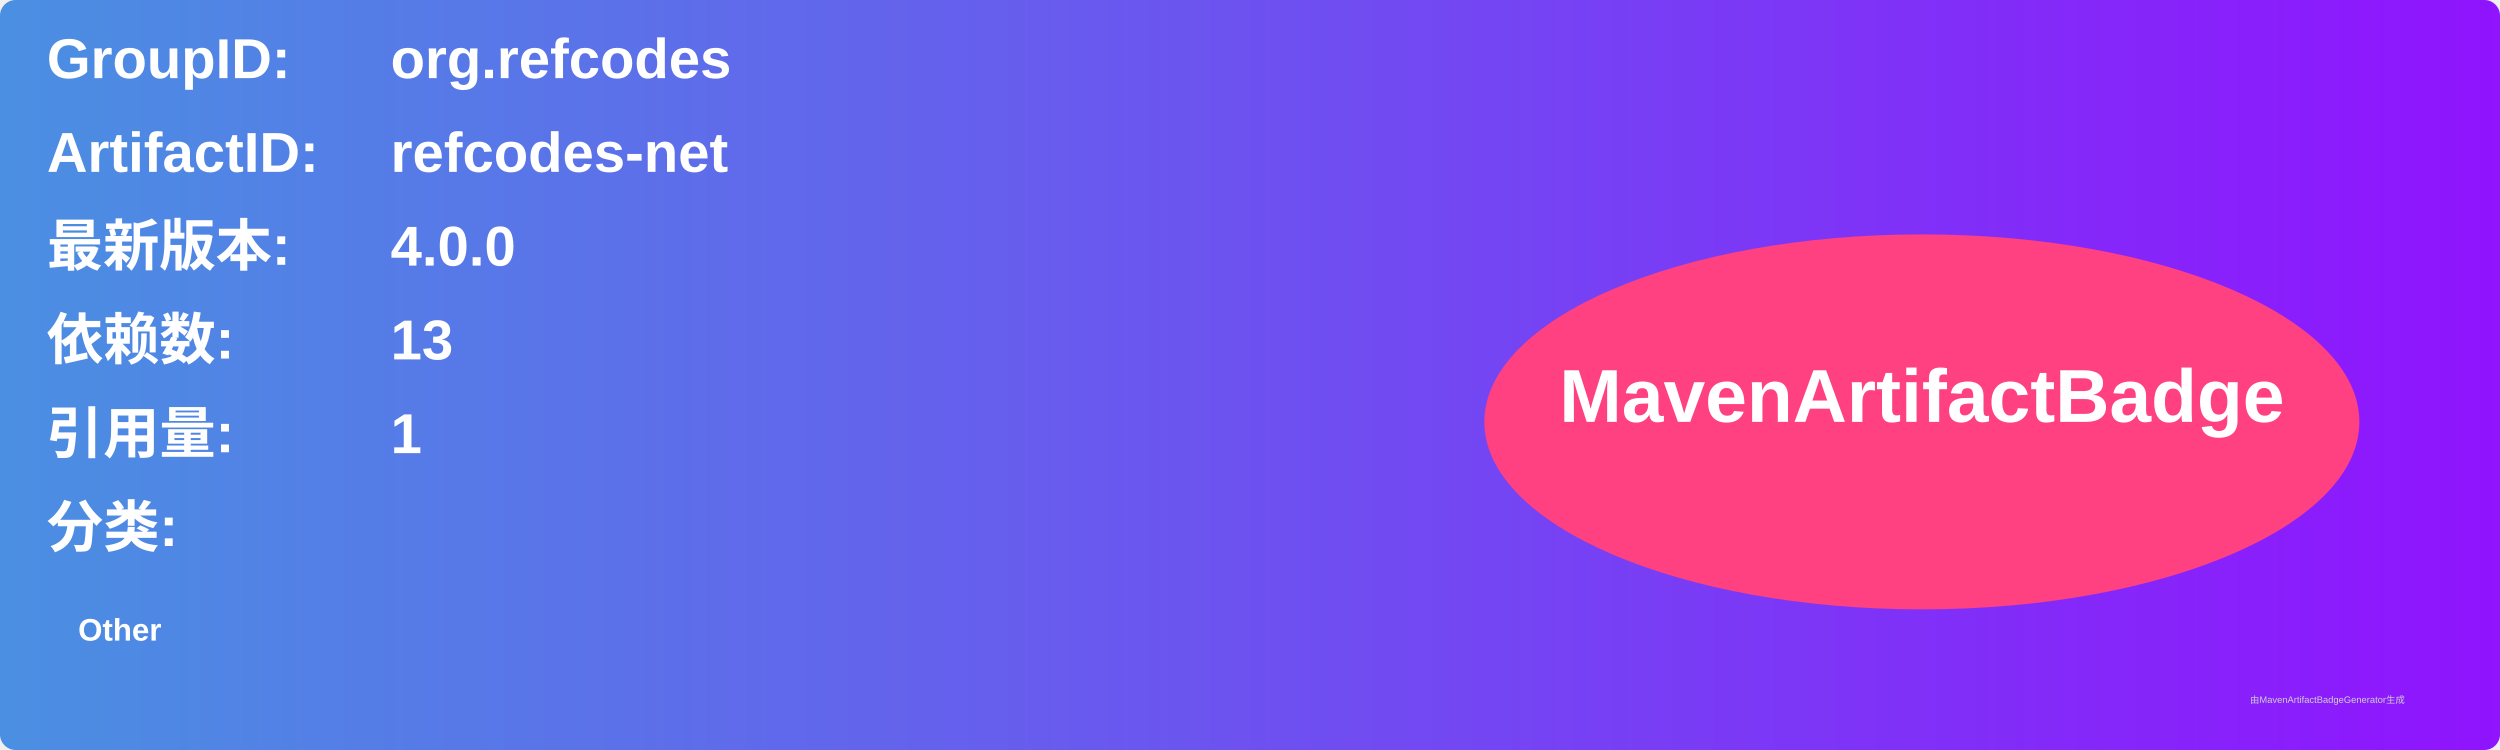
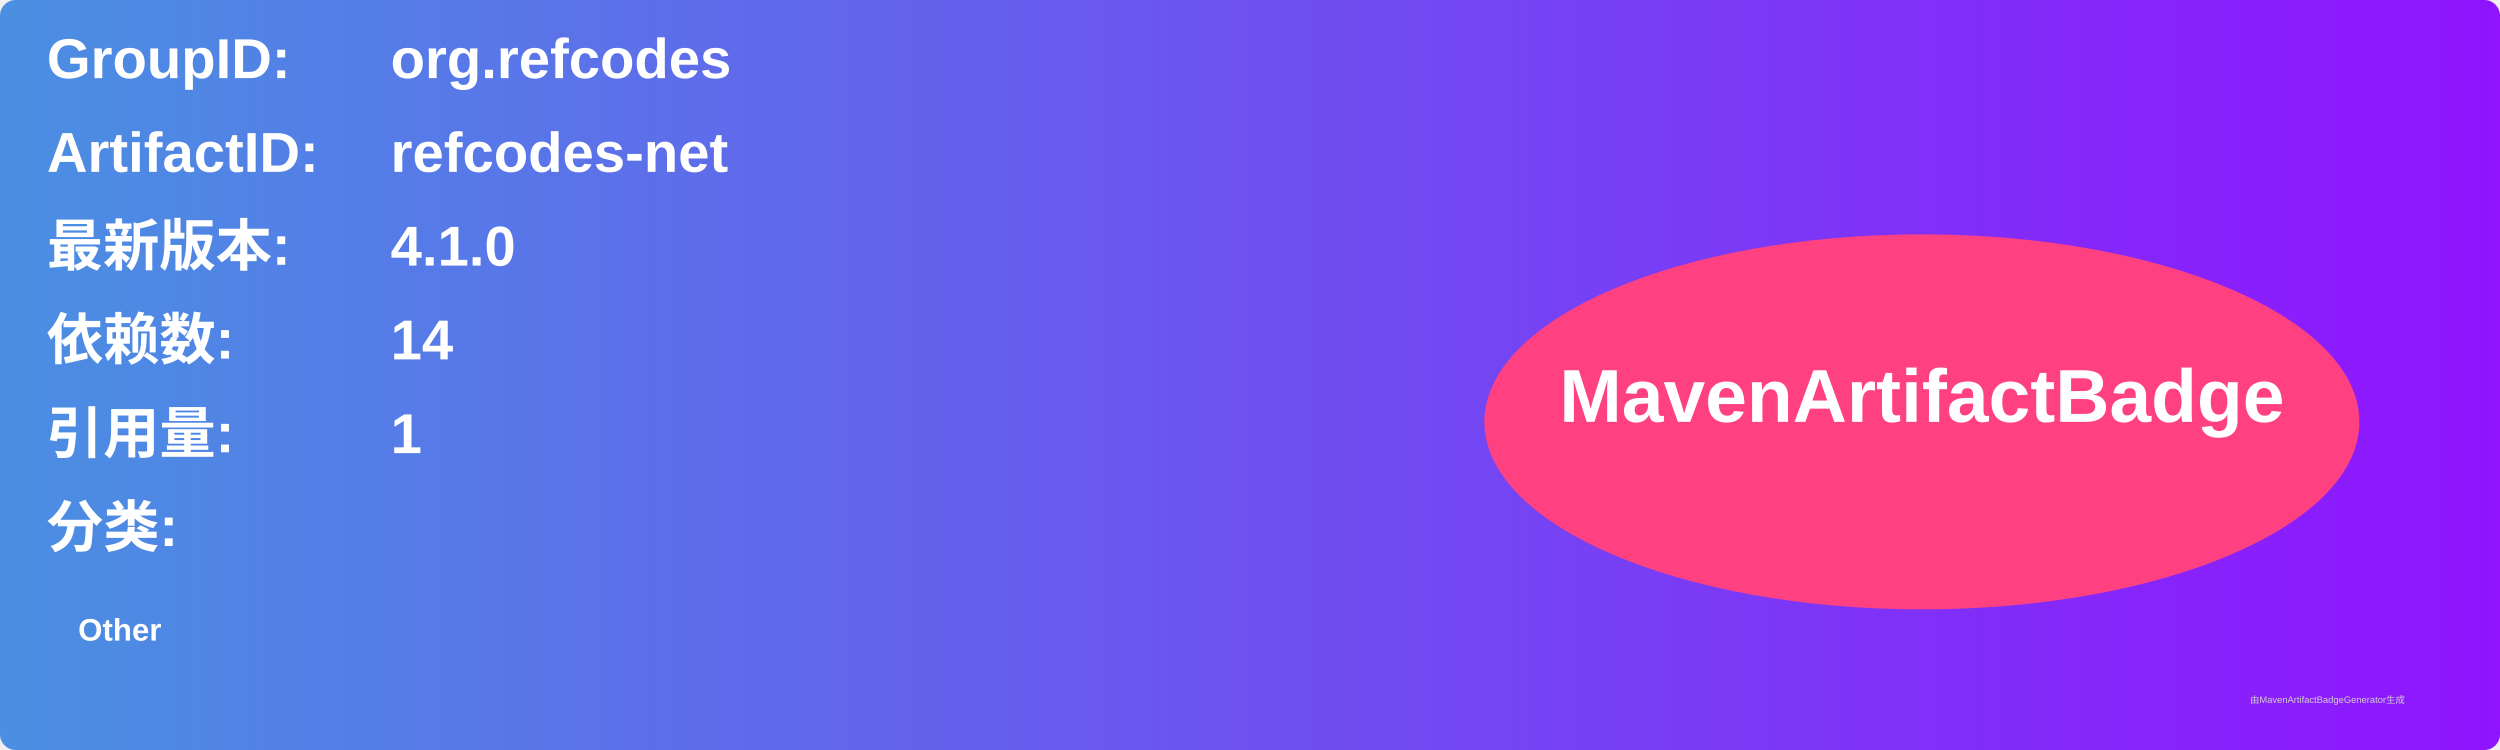
<svg xmlns="http://www.w3.org/2000/svg" width="800" height="240" viewBox="0 0 800 240">
  <linearGradient id="grad" x1="0%" y1="0%" x2="100%" y2="0%">
    <stop offset="0%" stop-color="#4a90e2" />
    <stop offset="100%" stop-color="#9013fe" />
  </linearGradient>
  <rect width="100%" height="100%" rx="5" ry="5" fill="url(#grad)" />
  <g transform="translate(15, 15)">
    <text x="0" y="10" font-family="Arial" font-size="18" fill="white" font-weight="bold" width="260">GroupID:</text>
    <text x="110" y="10" font-family="Arial" font-size="18" fill="white" font-weight="bold" width="460">org.refcodes</text>
    <text x="0" y="40" font-family="Arial" font-size="18" fill="white" font-weight="bold" width="260">ArtifactID:</text>
    <text x="110" y="40" font-family="Arial" font-size="18" fill="white" font-weight="bold" width="460">refcodes-net</text>
    <text x="0" y="70" font-family="Arial" font-size="18" fill="white" font-weight="bold">最新版本:</text>
    <text x="110" y="70" font-family="Arial" font-size="18" fill="white" font-weight="bold">
-       <tspan font-weight="bold">4.0.0</tspan>
+       <tspan font-weight="bold">4.1.0</tspan>
    </text>
    <text x="0" y="100" font-family="Arial" font-size="18" fill="white" font-weight="bold">依赖数: </text>
    <text x="110" y="100" font-family="Arial" font-size="18" fill="white">
-       <tspan font-weight="bold">13</tspan>
+       <tspan font-weight="bold">14</tspan>
    </text>
    <text x="0" y="130" font-family="Arial" font-size="18" fill="white" font-weight="bold">引用量: </text>
    <text x="110" y="130" font-family="Arial" font-size="18" fill="white">
      <tspan font-weight="bold">1</tspan>
    </text>
    <text x="0" y="160" font-family="Arial" font-size="18" fill="white" font-weight="bold">分类:</text>
    <text x="10" y="190" font-family="Arial" font-size="10" fill="white">
      <tspan font-weight="bold">Other</tspan>
    </text>
    <ellipse cx="600" cy="120" rx="140" ry="60" fill="#ff4081" />
    <text x="600" y="120" text-anchor="middle" font-family="Arial" font-size="24" fill="white" font-weight="bold">MavenArtifactBadge</text>
  </g>
  <text x="720" y="225" font-family="Arial" font-size="3" fill="#d0d0d0">由MavenArtifactBadgeGenerator生成</text>
</svg>
